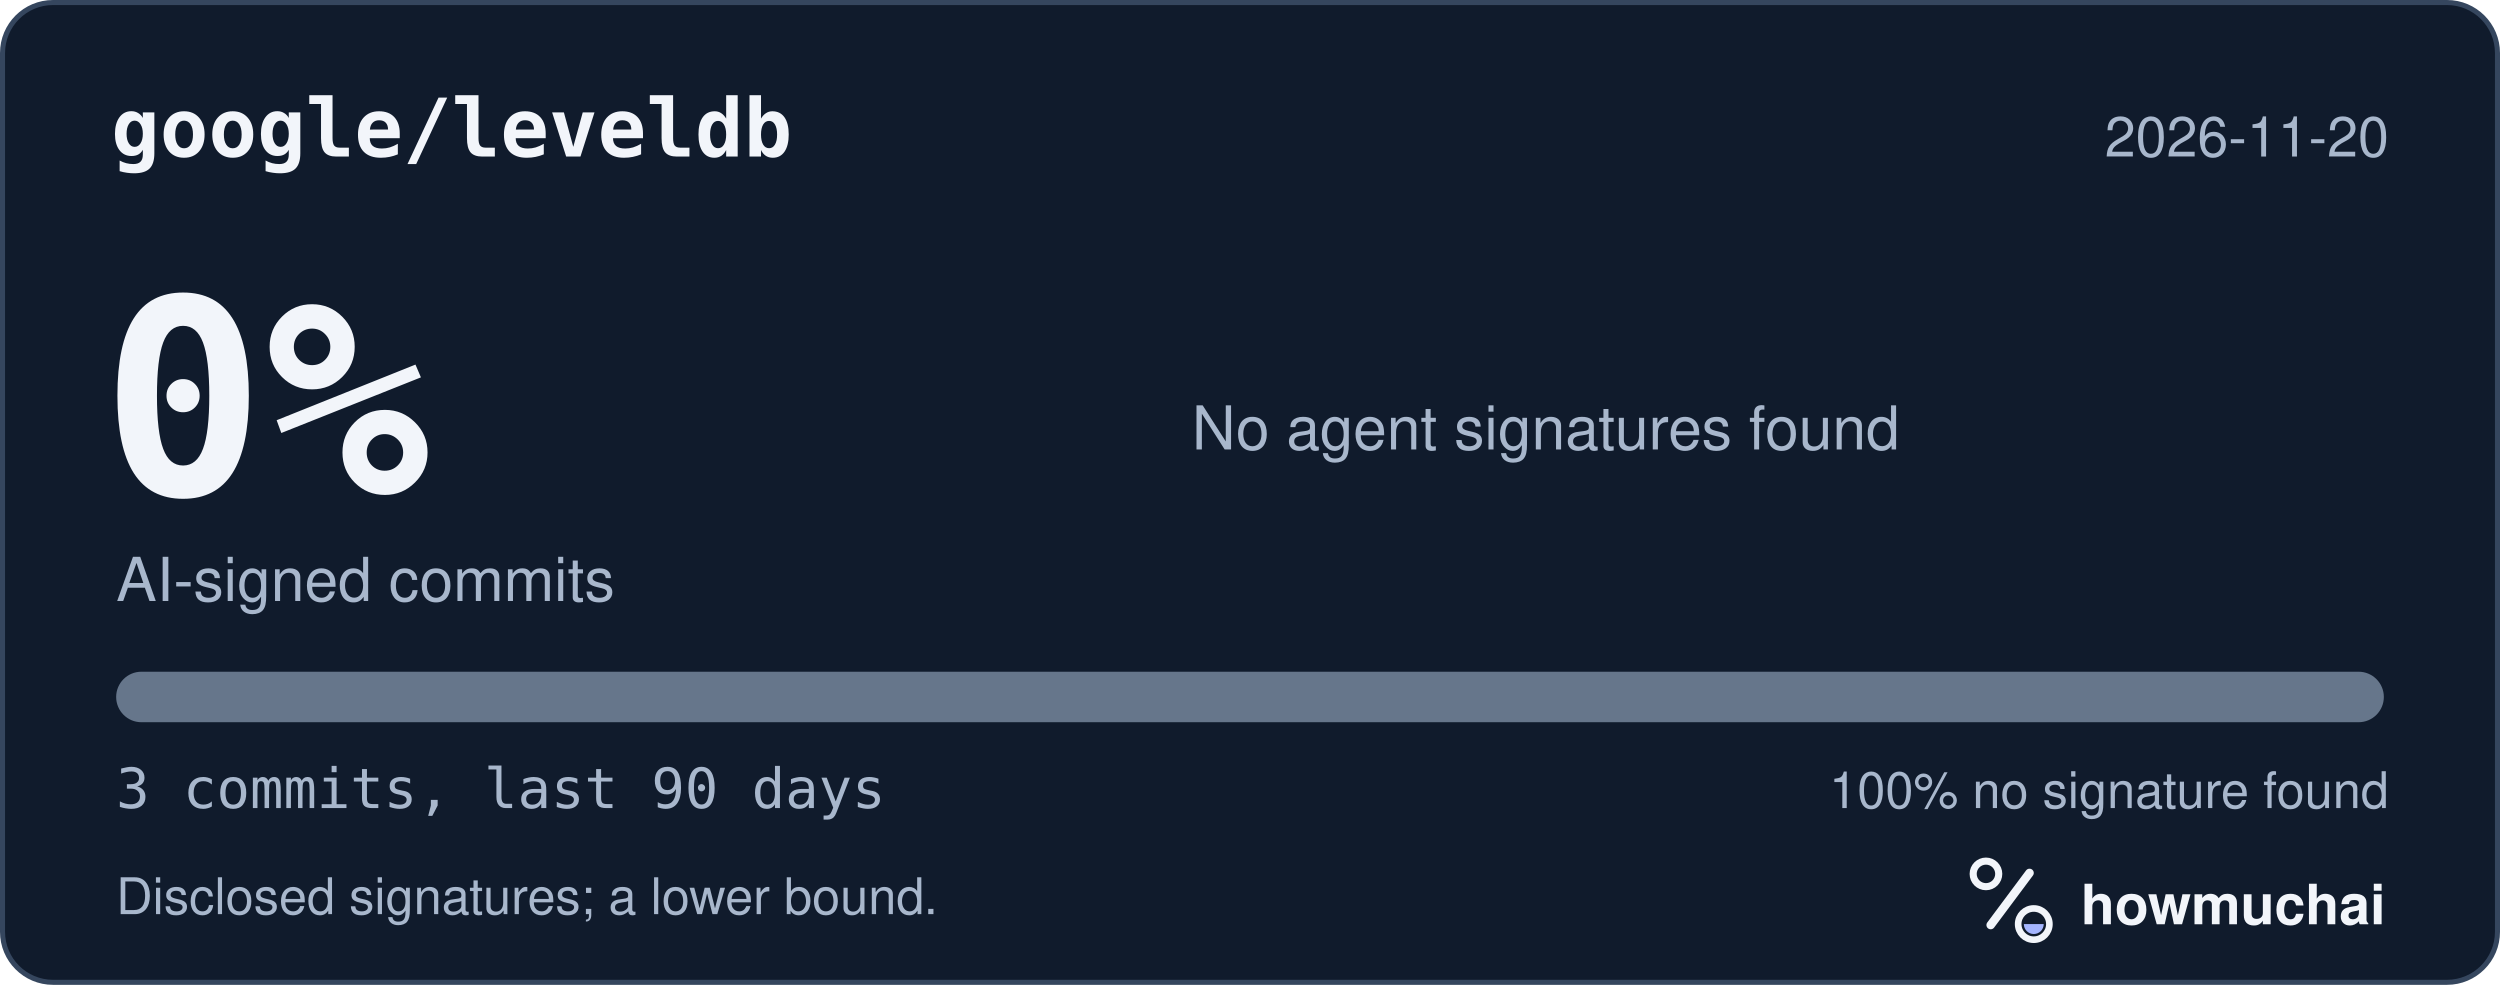
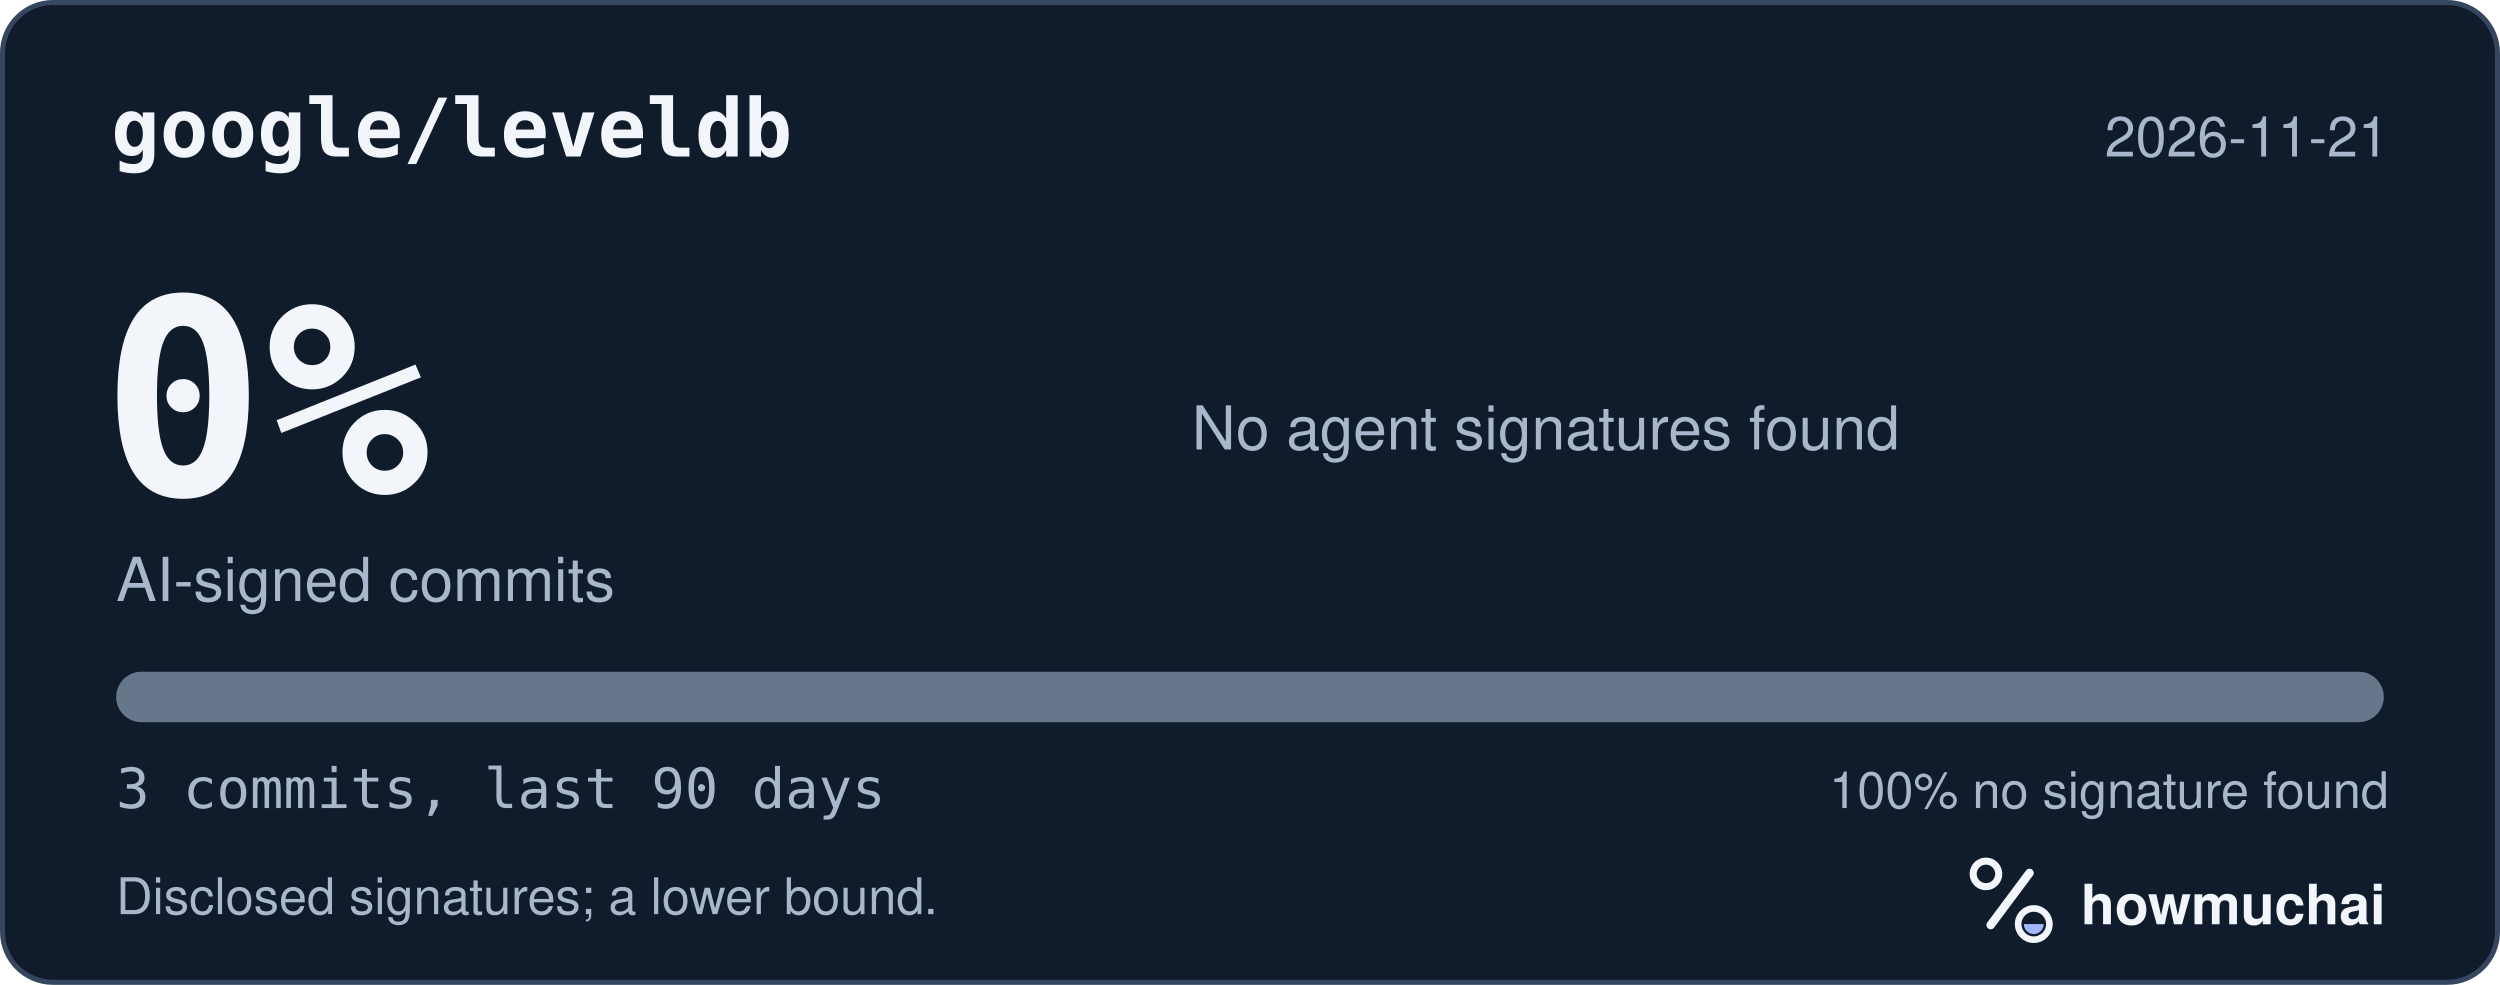
<svg xmlns="http://www.w3.org/2000/svg" width="495" height="195" viewBox="0 0 495 195" role="img" aria-labelledby="hm-t hm-d">
  <rect x="0.5" y="0.5" width="494" height="194" rx="10" fill="#101B2C" stroke="#35465E" />
  <text x="22" y="31" fill="#F2F5FA" font-family="ui-monospace, SF Mono, Menlo, Consolas, IBM Plex Mono, monospace" font-size="16" font-weight="600">google/leveldb</text>
-   <text x="473" y="31" fill="#A8B7CC" font-family="-apple-system, BlinkMacSystemFont, Segoe UI, Helvetica, Arial, Fira Sans, sans-serif" font-size="11" text-anchor="end">2026-11-20</text>
+   <text x="473" y="31" fill="#A8B7CC" font-family="-apple-system, BlinkMacSystemFont, Segoe UI, Helvetica, Arial, Fira Sans, sans-serif" font-size="11" text-anchor="end">2026-11-21</text>
  <text x="20" y="98" fill="#F2F5FA" font-family="ui-monospace, SF Mono, Menlo, Consolas, IBM Plex Mono, monospace" font-size="54" font-weight="700">0%</text>
  <text x="23" y="119" fill="#A8B7CC" font-family="-apple-system, BlinkMacSystemFont, Segoe UI, Helvetica, Arial, Fira Sans, sans-serif" font-size="12">AI-signed commits</text>
  <text x="236" y="89" fill="#A8B7CC" font-family="-apple-system, BlinkMacSystemFont, Segoe UI, Helvetica, Arial, Fira Sans, sans-serif" font-size="12">No agent signatures found</text>
  <defs>
    <clipPath id="hm-bar">
      <rect x="23" y="133" width="449" height="10" rx="5" />
    </clipPath>
  </defs>
  <rect x="23" y="133" width="449" height="10" rx="5" fill="#66768B" />
  <g clip-path="url(#hm-bar)" />
  <text x="23" y="160" fill="#A8B7CC" font-family="ui-monospace, SF Mono, Menlo, Consolas, IBM Plex Mono, monospace" font-size="11">3 commits, last 90 days</text>
  <text x="473" y="160" fill="#A8B7CC" font-family="-apple-system, BlinkMacSystemFont, Segoe UI, Helvetica, Arial, Fira Sans, sans-serif" font-size="10" text-anchor="end">100% no signature found</text>
  <text x="23" y="181" fill="#A8B7CC" font-family="-apple-system, BlinkMacSystemFont, Segoe UI, Helvetica, Arial, Fira Sans, sans-serif" font-size="10">Disclosed signatures; a lower bound.</text>
  <g transform="translate(386 166) scale(0.046875)">
    <circle cx="154" cy="150" r="54" fill="none" stroke="#F2F5FA" stroke-width="30" />
    <path d="M174 366 338 146" fill="none" stroke="#F2F5FA" stroke-width="36" stroke-linecap="round" />
    <circle cx="356" cy="362" r="66" fill="none" stroke="#F2F5FA" stroke-width="28" />
    <path d="M314 362a42 42 0 0 0 84 0Z" fill="#A4B5FF" />
  </g>
  <text x="412" y="183" fill="#F2F5FA" font-family="-apple-system, BlinkMacSystemFont, Segoe UI, Helvetica, Arial, Fira Sans, sans-serif" font-size="11" font-weight="650">howmuchai</text>
</svg>
